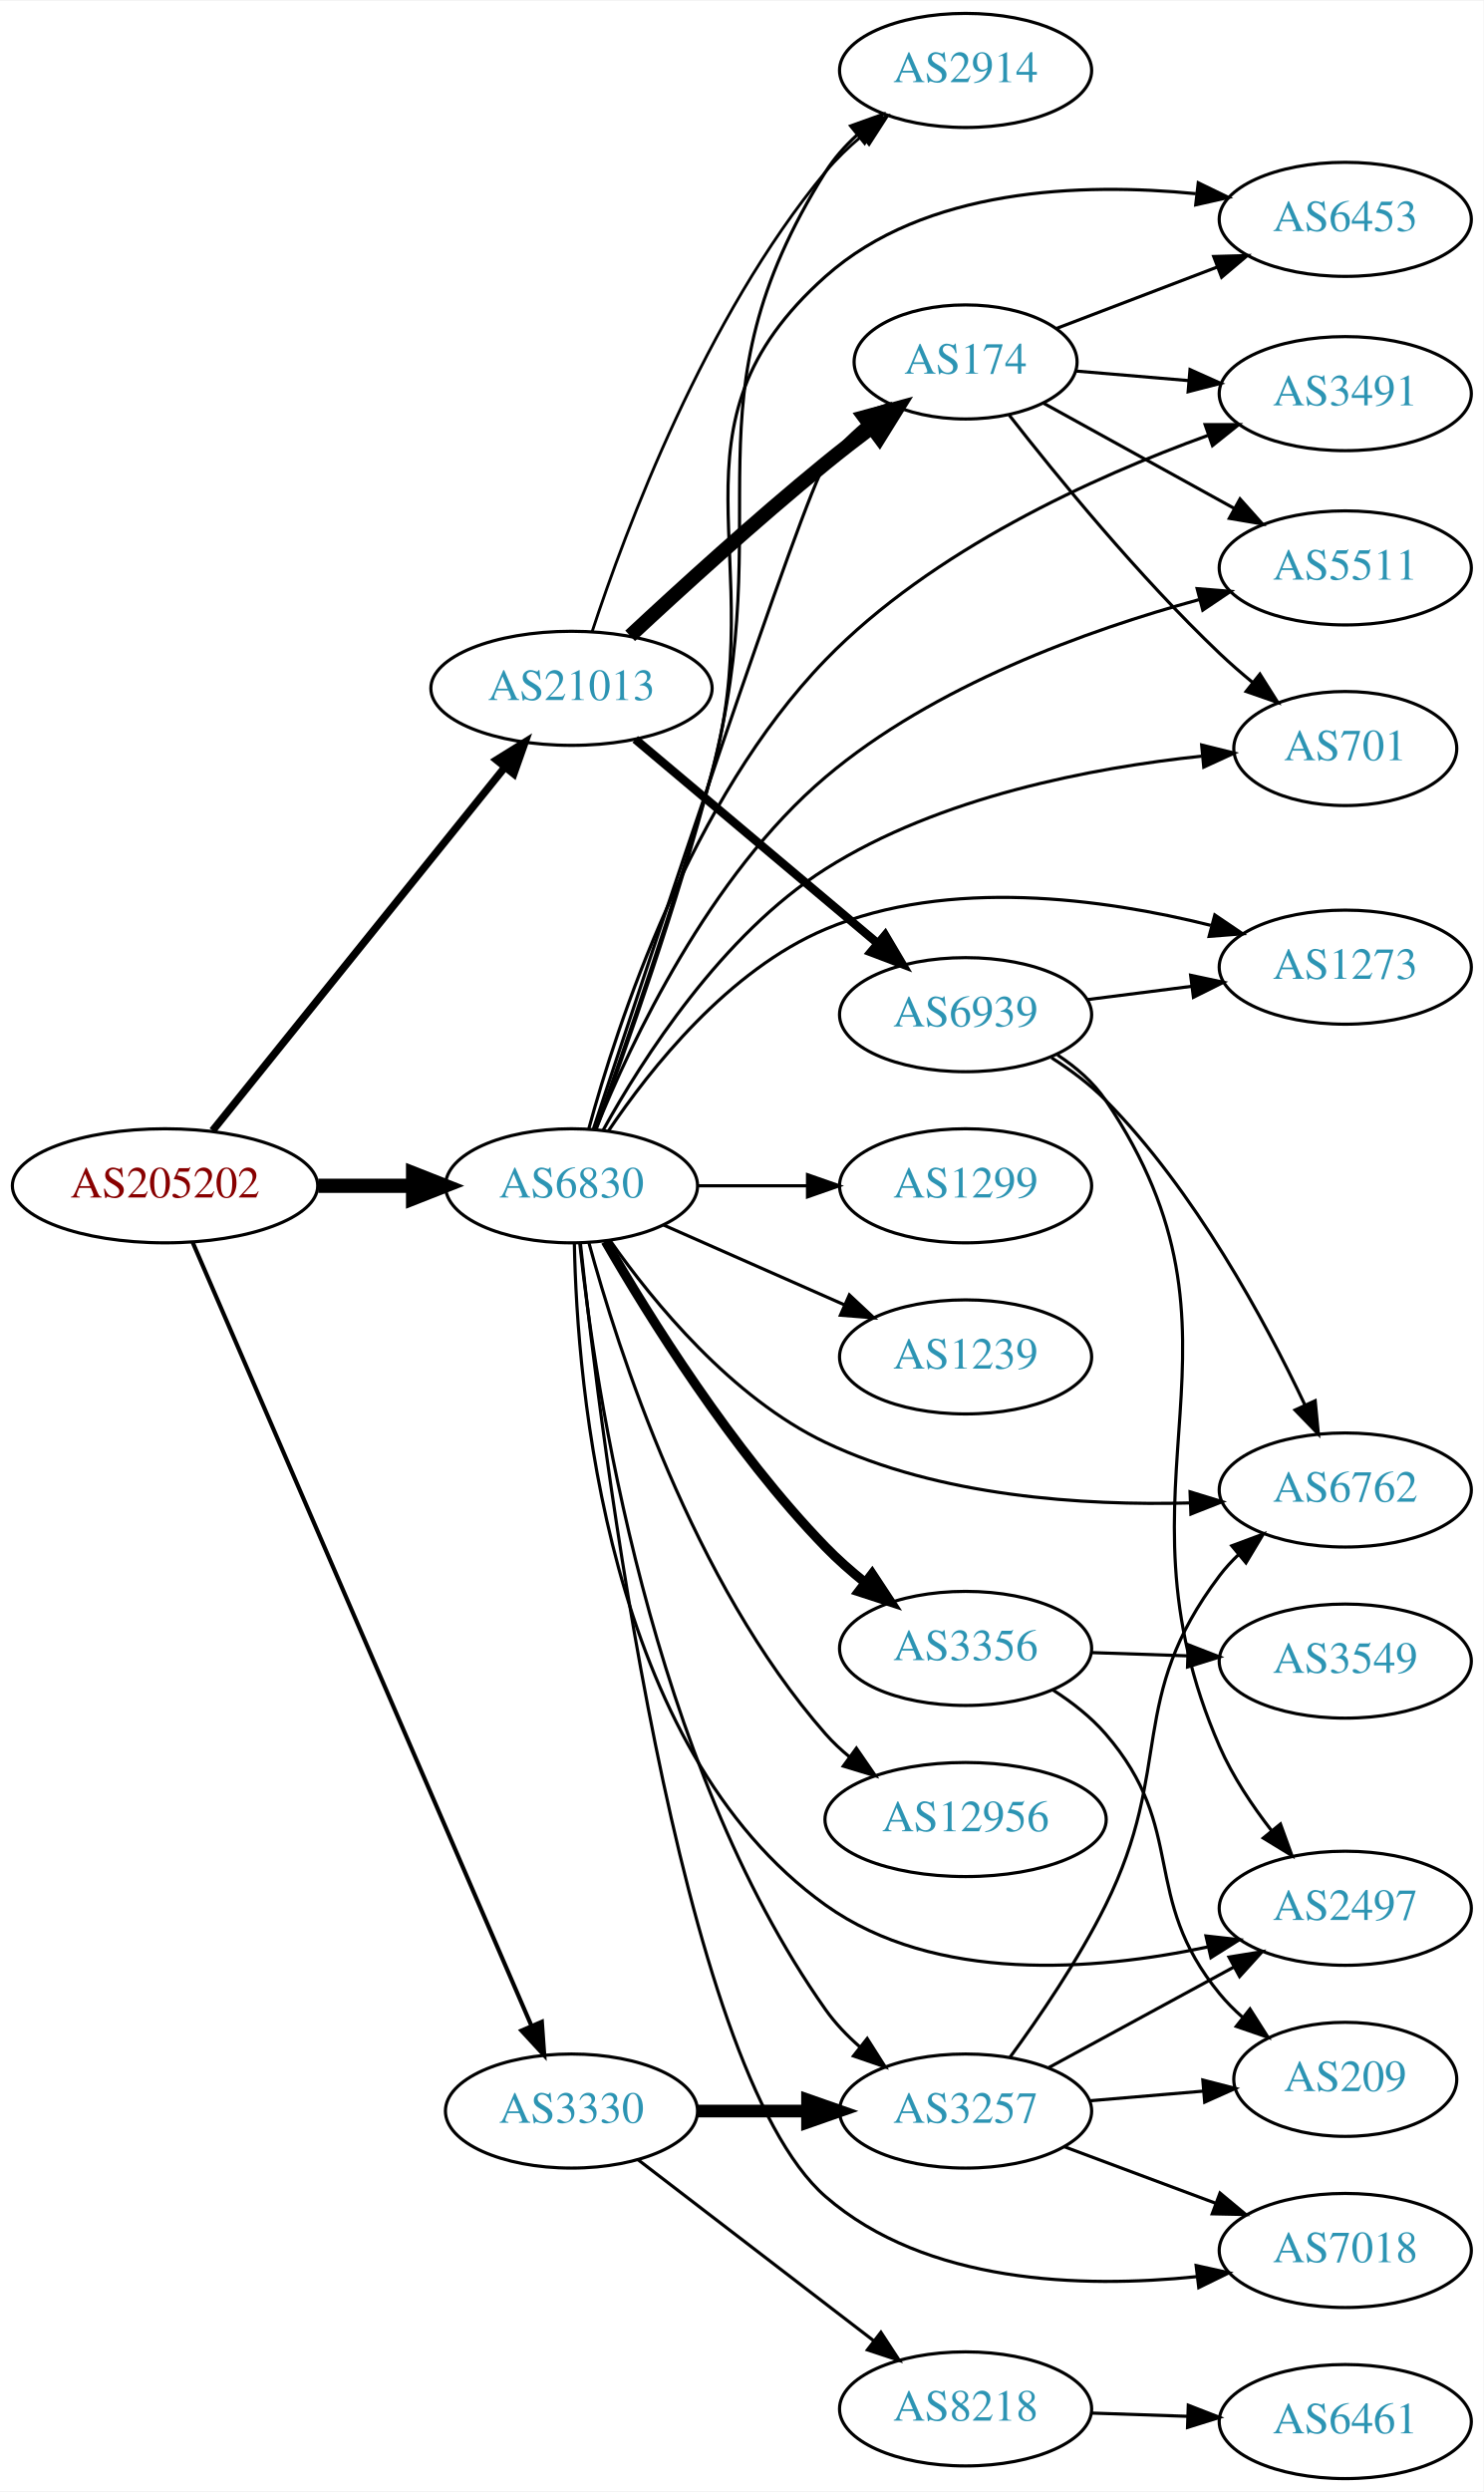
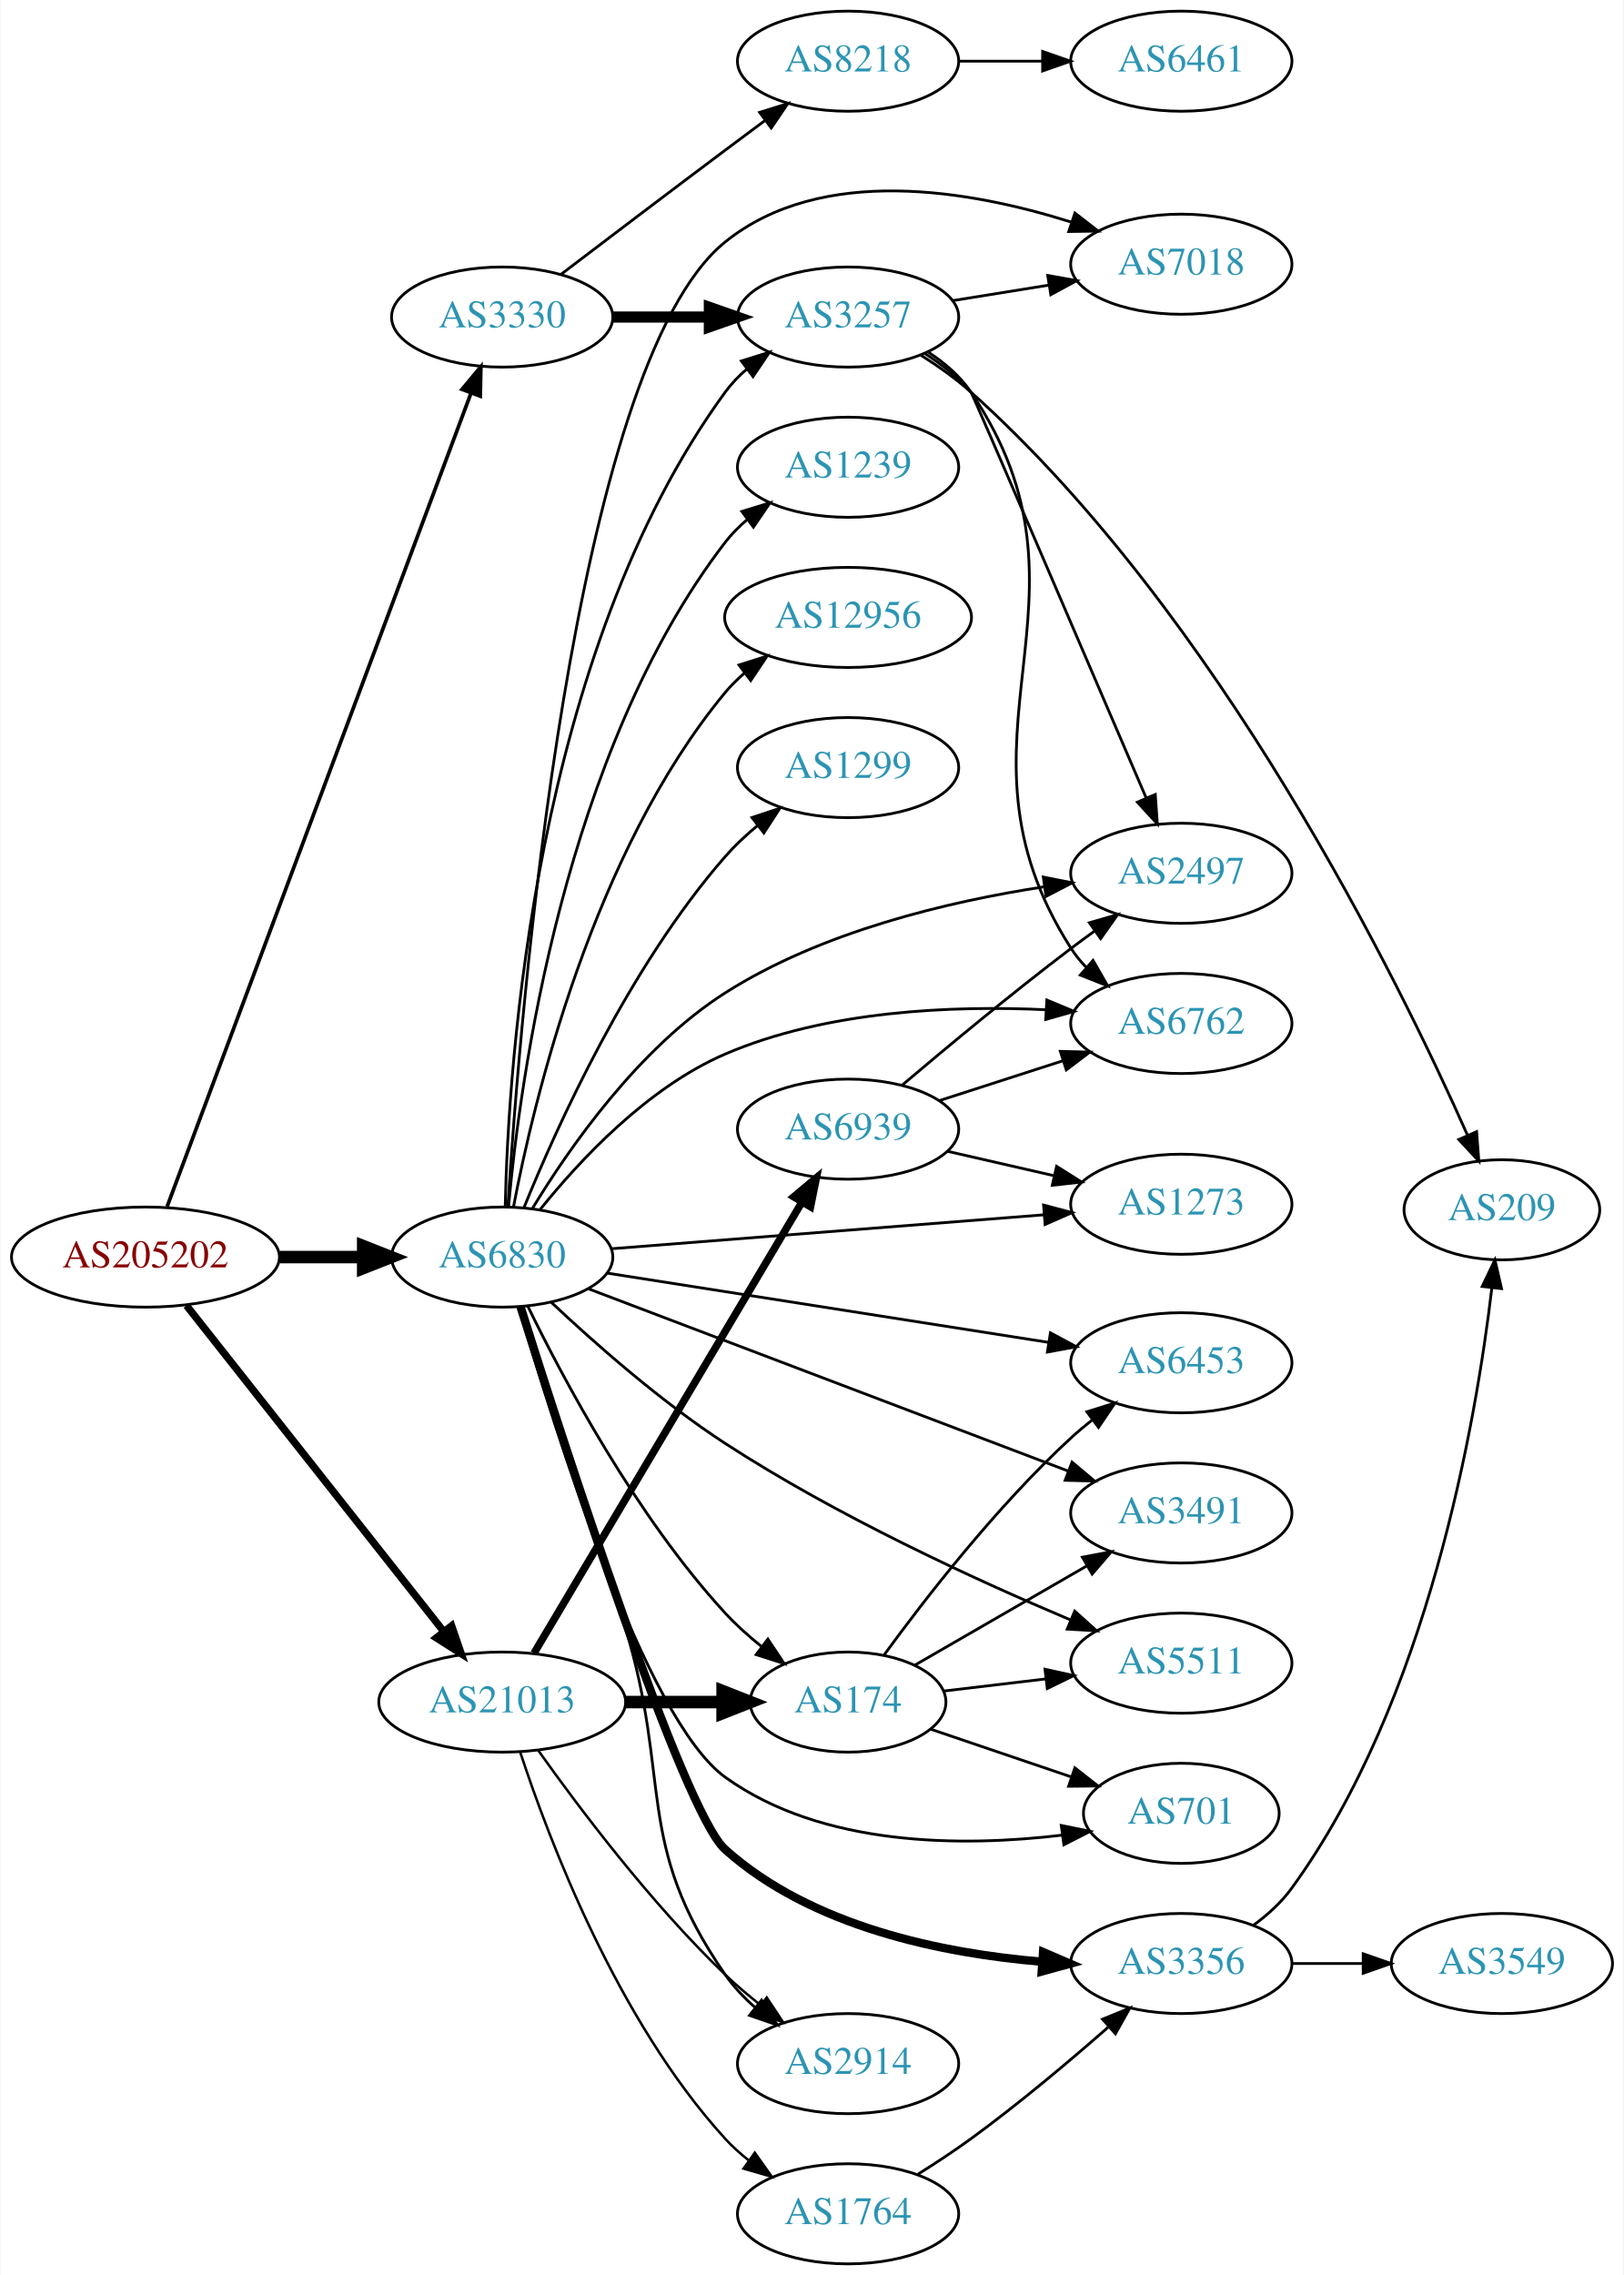
- <svg xmlns="http://www.w3.org/2000/svg" xmlns:xlink="http://www.w3.org/1999/xlink" width="468pt" height="786pt" viewBox="0.00 0.00 468.27 786.00">
-   <g id="graph0" class="graph" transform="scale(1 1) rotate(0) translate(4 782)">
-     <polygon fill="white" stroke="none" points="-4,4 -4,-782 464.269,-782 464.269,4 -4,4" />
+ <svg xmlns="http://www.w3.org/2000/svg" xmlns:xlink="http://www.w3.org/1999/xlink" width="584pt" height="818pt" viewBox="0.00 0.00 583.56 818.00">
+   <g id="graph0" class="graph" transform="scale(1 1) rotate(0) translate(4 814)">
+     <polygon fill="white" stroke="none" points="-4,4 -4,-814 579.562,-814 579.562,4 -4,4" />
    <g id="node1" class="node">
      <g id="a_node1">
        <a xlink:href="/asn/205202" xlink:title="AS205202 ~ Catalysts GmbH [AT]">
-           <ellipse fill="#ffffff" stroke="black" cx="48.096" cy="-408" rx="48.192" ry="18" />
-           <text text-anchor="middle" x="48.096" y="-404.3" font-family="Times,serif" font-size="14.00" fill="#880000">AS205202</text>
+           <ellipse fill="#ffffff" stroke="black" cx="48.096" cy="-362" rx="48.192" ry="18" />
+           <text text-anchor="middle" x="48.096" y="-358.3" font-family="Times,serif" font-size="14.00" fill="#880000">AS205202</text>
        </a>
      </g>
    </g>
    <g id="node2" class="node">
      <g id="a_node2">
        <a xlink:href="/asn/3330" xlink:title="AS3330 ~ Vienna, Austria [AT]">
-           <ellipse fill="#ffffff" stroke="black" cx="176.388" cy="-116" rx="39.794" ry="18" />
-           <text text-anchor="middle" x="176.388" y="-112.3" font-family="Times,serif" font-size="14.00" fill="#2c94b3">AS3330</text>
+           <ellipse fill="#ffffff" stroke="black" cx="176.388" cy="-700" rx="39.794" ry="18" />
+           <text text-anchor="middle" x="176.388" y="-696.3" font-family="Times,serif" font-size="14.00" fill="#2c94b3">AS3330</text>
        </a>
      </g>
    </g>
    <g id="edge1" class="edge">
-       <path fill="none" stroke="black" stroke-width="1.324" d="M56.806,-390.174C78.17,-340.778 138.229,-201.914 163.716,-142.985" />
-       <polygon fill="black" stroke="black" stroke-width="1.324" points="167.021,-144.161 167.778,-133.593 160.596,-141.382 167.021,-144.161" />
+       <path fill="none" stroke="black" stroke-width="1.324" d="M55.886,-380.172C76.792,-436.125 140.279,-606.038 165.196,-672.724" />
+       <polygon fill="black" stroke="black" stroke-width="1.324" points="161.938,-674.006 168.717,-682.148 168.496,-671.555 161.938,-674.006" />
    </g>
    <g id="node3" class="node">
      <g id="a_node3">
        <a xlink:href="/asn/6830" xlink:title="AS6830 ~ LGI-UPC [AT]">
-           <ellipse fill="#ffffff" stroke="black" cx="176.388" cy="-408" rx="39.794" ry="18" />
-           <text text-anchor="middle" x="176.388" y="-404.3" font-family="Times,serif" font-size="14.00" fill="#2c94b3">AS6830</text>
+           <ellipse fill="#ffffff" stroke="black" cx="176.388" cy="-362" rx="39.794" ry="18" />
+           <text text-anchor="middle" x="176.388" y="-358.3" font-family="Times,serif" font-size="14.00" fill="#2c94b3">AS6830</text>
        </a>
      </g>
    </g>
    <g id="edge2" class="edge">
-       <path fill="none" stroke="black" stroke-width="4.5" d="M96.481,-408C106.248,-408 116.551,-408 126.373,-408" />
-       <polygon fill="black" stroke="black" stroke-width="4.5" points="126.393,-411.938 136.393,-408 126.393,-404.063 126.393,-411.938" />
+       <path fill="none" stroke="black" stroke-width="4.5" d="M96.481,-362C106.248,-362 116.551,-362 126.373,-362" />
+       <polygon fill="black" stroke="black" stroke-width="4.5" points="126.393,-365.938 136.393,-362 126.393,-358.063 126.393,-365.938" />
    </g>
    <g id="node4" class="node">
      <g id="a_node4">
        <a xlink:href="/asn/21013" xlink:title="AS21013 ~ Wels, AT [AT]">
-           <ellipse fill="#ffffff" stroke="black" cx="176.388" cy="-565" rx="44.393" ry="18" />
-           <text text-anchor="middle" x="176.388" y="-561.3" font-family="Times,serif" font-size="14.00" fill="#2c94b3">AS21013</text>
+           <ellipse fill="#ffffff" stroke="black" cx="176.388" cy="-202" rx="44.393" ry="18" />
+           <text text-anchor="middle" x="176.388" y="-198.3" font-family="Times,serif" font-size="14.00" fill="#2c94b3">AS21013</text>
        </a>
      </g>
    </g>
    <g id="edge3" class="edge">
-       <path fill="none" stroke="black" stroke-width="2.382" d="M63.094,-425.402C85.496,-453.251 129.497,-507.951 155.267,-539.987" />
-       <polygon fill="black" stroke="black" stroke-width="2.382" points="152.716,-542.4 161.711,-547.998 158.17,-538.012 152.716,-542.4" />
+       <path fill="none" stroke="black" stroke-width="2.647" d="M62.852,-344.573C85.152,-316.32 129.302,-260.386 155.178,-227.603" />
+       <polygon fill="black" stroke="black" stroke-width="2.647" points="158.2,-229.424 161.649,-219.406 152.706,-225.087 158.2,-229.424" />
    </g>
    <g id="node5" class="node">
      <g id="a_node5">
        <a xlink:href="/asn/3257" xlink:title="AS3257 ~ GTT [DE]">
-           <ellipse fill="#ffffff" stroke="black" cx="300.78" cy="-116" rx="39.794" ry="18" />
-           <text text-anchor="middle" x="300.78" y="-112.3" font-family="Times,serif" font-size="14.00" fill="#2c94b3">AS3257</text>
+           <ellipse fill="#ffffff" stroke="black" cx="300.78" cy="-700" rx="39.794" ry="18" />
+           <text text-anchor="middle" x="300.78" y="-696.3" font-family="Times,serif" font-size="14.00" fill="#2c94b3">AS3257</text>
        </a>
      </g>
    </g>
    <g id="edge4" class="edge">
-       <path fill="none" stroke="black" stroke-width="4" d="M216.113,-116C227.052,-116 239.102,-116 250.568,-116" />
-       <polygon fill="black" stroke="black" stroke-width="4" points="250.886,-119.5 260.886,-116 250.886,-112.5 250.886,-119.5" />
+       <path fill="none" stroke="black" stroke-width="4" d="M216.113,-700C227.052,-700 239.102,-700 250.568,-700" />
+       <polygon fill="black" stroke="black" stroke-width="4" points="250.886,-703.5 260.886,-700 250.886,-696.5 250.886,-703.5" />
    </g>
    <g id="node6" class="node">
      <g id="a_node6">
        <a xlink:href="/asn/8218" xlink:title="AS8218 ~ legacy Neotelecoms [FR]">
-           <ellipse fill="#ffffff" stroke="black" cx="300.78" cy="-22" rx="39.794" ry="18" />
-           <text text-anchor="middle" x="300.78" y="-18.3" font-family="Times,serif" font-size="14.00" fill="#2c94b3">AS8218</text>
+           <ellipse fill="#ffffff" stroke="black" cx="300.78" cy="-792" rx="39.794" ry="18" />
+           <text text-anchor="middle" x="300.78" y="-788.3" font-family="Times,serif" font-size="14.00" fill="#2c94b3">AS8218</text>
        </a>
      </g>
    </g>
    <g id="edge5" class="edge">
-       <path fill="none" stroke="black" d="M197.324,-100.688C217.595,-85.12 249.17,-60.87 271.91,-43.404" />
-       <polygon fill="black" stroke="black" points="274.052,-46.172 279.851,-37.305 269.789,-40.621 274.052,-46.172" />
-     </g>
-     <g id="edge21" class="edge">
-       <path fill="none" stroke="black" d="M178.994,-389.911C183.749,-345.056 201.09,-226.654 256.584,-148 259.6,-143.725 263.367,-139.787 267.411,-136.245" />
-       <polygon fill="black" stroke="black" points="269.724,-138.878 275.405,-129.934 265.387,-133.383 269.724,-138.878" />
+       <path fill="none" stroke="black" d="M197.524,-715.35C213.503,-727.508 236.428,-744.9 256.584,-760 261.159,-763.427 266.017,-767.047 270.762,-770.57" />
+       <polygon fill="black" stroke="black" points="268.975,-773.602 279.093,-776.745 273.143,-767.978 268.975,-773.602" />
+     </g>
+     <g id="edge13" class="edge">
+       <path fill="none" stroke="black" d="M177.471,-380.09C178.581,-431.182 187.909,-578.959 256.584,-673 258.8,-676.035 261.471,-678.807 264.385,-681.319" />
+       <polygon fill="black" stroke="black" points="262.405,-684.208 272.519,-687.364 266.58,-678.59 262.405,-684.208" />
    </g>
    <g id="node7" class="node">
      <g id="a_node7">
        <a xlink:href="/asn/2497" xlink:title="AS2497 ~ Internet Initiative Japan Inc. [JP]">
-           <ellipse fill="#ffffff" stroke="black" cx="420.622" cy="-180" rx="39.794" ry="18" />
-           <text text-anchor="middle" x="420.622" y="-176.3" font-family="Times,serif" font-size="14.00" fill="#2c94b3">AS2497</text>
-         </a>
-       </g>
-     </g>
-     <g id="edge23" class="edge">
-       <path fill="none" stroke="black" d="M177.289,-389.836C178.153,-345.264 187.314,-230.517 256.584,-181 291.27,-156.204 341.584,-160.242 377.126,-167.767" />
-       <polygon fill="black" stroke="black" points="376.661,-171.251 387.19,-170.073 378.224,-164.428 376.661,-171.251" />
+           <ellipse fill="#ffffff" stroke="black" cx="420.622" cy="-500" rx="39.794" ry="18" />
+           <text text-anchor="middle" x="420.622" y="-496.3" font-family="Times,serif" font-size="14.00" fill="#2c94b3">AS2497</text>
+         </a>
+       </g>
+     </g>
+     <g id="edge11" class="edge">
+       <path fill="none" stroke="black" d="M187.309,-379.567C200.387,-401.1 225.428,-437.167 256.584,-457 291.272,-479.081 336.98,-489.877 371.171,-495.123" />
+       <polygon fill="black" stroke="black" points="370.993,-498.633 381.387,-496.58 371.981,-491.703 370.993,-498.633" />
    </g>
    <g id="node8" class="node">
      <g id="a_node8">
        <a xlink:href="/asn/6762" xlink:title="AS6762 ~ TELECOM ITALIA SPARKLE S.p.A. [IT]">
-           <ellipse fill="#ffffff" stroke="black" cx="420.622" cy="-312" rx="39.794" ry="18" />
-           <text text-anchor="middle" x="420.622" y="-308.3" font-family="Times,serif" font-size="14.00" fill="#2c94b3">AS6762</text>
-         </a>
-       </g>
-     </g>
-     <g id="edge20" class="edge">
-       <path fill="none" stroke="black" d="M188.695,-390.555C202.261,-371.284 226.927,-341.114 256.584,-327 292.521,-309.897 337.918,-307.015 371.678,-307.915" />
-       <polygon fill="black" stroke="black" points="371.63,-311.416 381.758,-308.304 371.9,-304.421 371.63,-311.416" />
-     </g>
-     <g id="node9" class="node">
-       <g id="a_node9">
+           <ellipse fill="#ffffff" stroke="black" cx="420.622" cy="-446" rx="39.794" ry="18" />
+           <text text-anchor="middle" x="420.622" y="-442.3" font-family="Times,serif" font-size="14.00" fill="#2c94b3">AS6762</text>
+         </a>
+       </g>
+     </g>
+     <g id="edge18" class="edge">
+       <path fill="none" stroke="black" d="M190.063,-379.136C204.132,-396.658 228.582,-422.961 256.584,-435 293.076,-450.689 338.422,-452.507 372.02,-450.934" />
+       <polygon fill="black" stroke="black" points="372.268,-454.425 382.047,-450.348 371.86,-447.437 372.268,-454.425" />
+     </g>
+     <g id="node10" class="node">
+       <g id="a_node10">
        <a xlink:href="/asn/7018" xlink:title="AS7018 ~ AT&amp;T Services, Inc. [US]">
-           <ellipse fill="#ffffff" stroke="black" cx="420.622" cy="-72" rx="39.794" ry="18" />
-           <text text-anchor="middle" x="420.622" y="-68.3" font-family="Times,serif" font-size="14.00" fill="#2c94b3">AS7018</text>
-         </a>
-       </g>
-     </g>
-     <g id="edge11" class="edge">
-       <path fill="none" stroke="black" d="M179.177,-390.031C185.669,-328.737 210.076,-129.436 256.584,-89 288.25,-61.468 337.524,-60.011 373.618,-63.726" />
-       <polygon fill="black" stroke="black" points="373.547,-67.243 383.892,-64.958 374.38,-60.292 373.547,-67.243" />
+           <ellipse fill="#ffffff" stroke="black" cx="420.622" cy="-719" rx="39.794" ry="18" />
+           <text text-anchor="middle" x="420.622" y="-715.3" font-family="Times,serif" font-size="14.00" fill="#2c94b3">AS7018</text>
+         </a>
+       </g>
+     </g>
+     <g id="edge16" class="edge">
+       <path fill="none" stroke="black" d="M178.438,-380.339C182.734,-448.075 201.436,-682.535 256.584,-727 291.268,-754.966 344.843,-745.565 381.024,-734.146" />
+       <polygon fill="black" stroke="black" points="382.361,-737.389 390.737,-730.901 380.143,-730.75 382.361,-737.389" />
    </g>
    <g id="node12" class="node">
      <g id="a_node12">
        <a xlink:href="/asn/3356" xlink:title="AS3356 ~ Level 3 Parent, LLC [US]">
-           <ellipse fill="#ffffff" stroke="black" cx="300.78" cy="-262" rx="39.794" ry="18" />
-           <text text-anchor="middle" x="300.78" y="-258.3" font-family="Times,serif" font-size="14.00" fill="#2c94b3">AS3356</text>
+           <ellipse fill="#ffffff" stroke="black" cx="420.622" cy="-108" rx="39.794" ry="18" />
+           <text text-anchor="middle" x="420.622" y="-104.3" font-family="Times,serif" font-size="14.00" fill="#2c94b3">AS3356</text>
        </a>
      </g>
    </g>
    <g id="edge12" class="edge">
-       <path fill="none" stroke="black" stroke-width="3" d="M187.104,-390.479C200.694,-366.91 227.052,-324.444 256.584,-294 260.306,-290.163 264.525,-286.441 268.832,-282.974" />
-       <polygon fill="black" stroke="black" stroke-width="3" points="271.285,-285.505 277.117,-276.66 267.042,-279.938 271.285,-285.505" />
+       <path fill="none" stroke="black" stroke-width="3" d="M182.973,-344.139C198.366,-295.383 241.268,-162.723 256.584,-149 287.645,-121.169 334.828,-111.633 370.458,-108.64" />
+       <polygon fill="black" stroke="black" stroke-width="3" points="370.911,-112.117 380.644,-107.933 370.426,-105.134 370.911,-112.117" />
    </g>
    <g id="node13" class="node">
      <g id="a_node13">
-         <a xlink:href="/asn/6453" xlink:title="AS6453 ~ TATA COMMUNICATIONS (AMERICA) INC [US]">
-           <ellipse fill="#ffffff" stroke="black" cx="420.622" cy="-713" rx="39.794" ry="18" />
-           <text text-anchor="middle" x="420.622" y="-709.3" font-family="Times,serif" font-size="14.00" fill="#2c94b3">AS6453</text>
-         </a>
-       </g>
-     </g>
-     <g id="edge13" class="edge">
-       <path fill="none" stroke="black" d="M183.946,-425.918C192.927,-450.837 209.23,-497.465 220.584,-538 239.892,-606.936 203.127,-647.384 256.584,-695 287.937,-722.928 337.259,-724.656 373.449,-721.1" />
-       <polygon fill="black" stroke="black" points="374.22,-724.535 383.753,-719.913 373.418,-717.581 374.22,-724.535" />
+         <a xlink:href="/asn/174" xlink:title="AS174 ~ Cogent Communications [US]">
+           <ellipse fill="#ffffff" stroke="black" cx="300.78" cy="-202" rx="35.194" ry="18" />
+           <text text-anchor="middle" x="300.78" y="-198.3" font-family="Times,serif" font-size="14.00" fill="#2c94b3">AS174</text>
+         </a>
+       </g>
+     </g>
+     <g id="edge14" class="edge">
+       <path fill="none" stroke="black" d="M185.552,-344.442C198.233,-318.384 224.564,-268.812 256.584,-234 260.453,-229.793 264.944,-225.767 269.537,-222.076" />
+       <polygon fill="black" stroke="black" points="271.936,-224.651 277.803,-215.829 267.715,-219.066 271.936,-224.651" />
    </g>
    <g id="node14" class="node">
      <g id="a_node14">
-         <a xlink:href="/asn/1299" xlink:title="AS1299 ~ Telia Carrier [EU]">
-           <ellipse fill="#ffffff" stroke="black" cx="300.78" cy="-408" rx="39.794" ry="18" />
-           <text text-anchor="middle" x="300.78" y="-404.3" font-family="Times,serif" font-size="14.00" fill="#2c94b3">AS1299</text>
-         </a>
-       </g>
-     </g>
-     <g id="edge14" class="edge">
-       <path fill="none" stroke="black" d="M216.113,-408C227.052,-408 239.102,-408 250.568,-408" />
-       <polygon fill="black" stroke="black" points="250.886,-411.5 260.886,-408 250.886,-404.5 250.886,-411.5" />
+         <a xlink:href="/asn/5511" xlink:title="AS5511 ~ Orange S.A. [FR]">
+           <ellipse fill="#ffffff" stroke="black" cx="420.622" cy="-216" rx="39.794" ry="18" />
+           <text text-anchor="middle" x="420.622" y="-212.3" font-family="Times,serif" font-size="14.00" fill="#2c94b3">AS5511</text>
+         </a>
+       </g>
+     </g>
+     <g id="edge15" class="edge">
+       <path fill="none" stroke="black" d="M194.014,-345.769C209.398,-331.296 233.334,-310.122 256.584,-295 296.659,-268.933 346.621,-245.971 380.602,-231.615" />
+       <polygon fill="black" stroke="black" points="382.292,-234.703 390.173,-227.621 379.596,-228.242 382.292,-234.703" />
    </g>
    <g id="node15" class="node">
      <g id="a_node15">
-         <a xlink:href="/asn/3491" xlink:title="AS3491 ~ PCCW Global, Inc. [US]">
-           <ellipse fill="#ffffff" stroke="black" cx="420.622" cy="-658" rx="39.794" ry="18" />
-           <text text-anchor="middle" x="420.622" y="-654.3" font-family="Times,serif" font-size="14.00" fill="#2c94b3">AS3491</text>
-         </a>
-       </g>
-     </g>
-     <g id="edge15" class="edge">
-       <path fill="none" stroke="black" d="M181.829,-425.944C190.815,-458.992 214.012,-530.105 256.584,-574 290.22,-608.682 341.26,-631.761 377.256,-644.807" />
-       <polygon fill="black" stroke="black" points="376.388,-648.212 386.983,-648.222 378.707,-641.607 376.388,-648.212" />
+         <a xlink:href="/asn/701" xlink:title="AS701 ~ UUNET [US]">
+           <ellipse fill="#ffffff" stroke="black" cx="420.622" cy="-162" rx="35.194" ry="18" />
+           <text text-anchor="middle" x="420.622" y="-158.3" font-family="Times,serif" font-size="14.00" fill="#2c94b3">AS701</text>
+         </a>
+       </g>
+     </g>
+     <g id="edge17" class="edge">
+       <path fill="none" stroke="black" d="M182.434,-343.965C194.768,-301.254 227.56,-195.935 256.584,-175 291.483,-149.827 342.195,-149.902 377.77,-154.153" />
+       <polygon fill="black" stroke="black" points="377.454,-157.642 387.833,-155.514 378.392,-150.706 377.454,-157.642" />
    </g>
    <g id="node16" class="node">
      <g id="a_node16">
-         <a xlink:href="/asn/5511" xlink:title="AS5511 ~ Orange S.A. [FR]">
-           <ellipse fill="#ffffff" stroke="black" cx="420.622" cy="-603" rx="39.794" ry="18" />
-           <text text-anchor="middle" x="420.622" y="-599.3" font-family="Times,serif" font-size="14.00" fill="#2c94b3">AS5511</text>
-         </a>
-       </g>
-     </g>
-     <g id="edge16" class="edge">
-       <path fill="none" stroke="black" d="M184.08,-425.907C195.18,-453.361 219.876,-505.929 256.584,-537 290.738,-565.91 339.211,-583.348 374.42,-592.975" />
-       <polygon fill="black" stroke="black" points="373.872,-596.45 384.433,-595.601 375.648,-589.679 373.872,-596.45" />
+         <a xlink:href="/asn/1239" xlink:title="AS1239 ~ Sprint [US]">
+           <ellipse fill="#ffffff" stroke="black" cx="300.78" cy="-646" rx="39.794" ry="18" />
+           <text text-anchor="middle" x="300.78" y="-642.3" font-family="Times,serif" font-size="14.00" fill="#2c94b3">AS1239</text>
+         </a>
+       </g>
+     </g>
+     <g id="edge19" class="edge">
+       <path fill="none" stroke="black" d="M178.676,-380.158C182.707,-425.13 198.524,-543.498 256.584,-619 258.875,-621.98 261.596,-624.714 264.541,-627.202" />
+       <polygon fill="black" stroke="black" points="262.588,-630.111 272.718,-633.215 266.735,-624.471 262.588,-630.111" />
    </g>
    <g id="node17" class="node">
      <g id="a_node17">
-         <a xlink:href="/asn/701" xlink:title="AS701 ~ UUNET [US]">
-           <ellipse fill="#ffffff" stroke="black" cx="420.622" cy="-546" rx="35.194" ry="18" />
-           <text text-anchor="middle" x="420.622" y="-542.3" font-family="Times,serif" font-size="14.00" fill="#2c94b3">AS701</text>
-         </a>
-       </g>
-     </g>
-     <g id="edge17" class="edge">
-       <path fill="none" stroke="black" d="M186.325,-425.467C198.861,-448.139 223.851,-487.25 256.584,-508 292.511,-530.775 340.649,-539.929 375.292,-543.592" />
-       <polygon fill="black" stroke="black" points="375.297,-547.108 385.581,-544.562 375.954,-540.139 375.297,-547.108" />
+         <a xlink:href="/asn/12956" xlink:title="AS12956 ~ TELXIUS [ES]">
+           <ellipse fill="#ffffff" stroke="black" cx="300.78" cy="-592" rx="44.393" ry="18" />
+           <text text-anchor="middle" x="300.78" y="-588.3" font-family="Times,serif" font-size="14.00" fill="#2c94b3">AS12956</text>
+         </a>
+       </g>
+     </g>
+     <g id="edge20" class="edge">
+       <path fill="none" stroke="black" d="M180.435,-379.945C187.657,-417.886 208.906,-507.475 256.584,-565 258.672,-567.519 261.059,-569.874 263.614,-572.06" />
+       <polygon fill="black" stroke="black" points="261.56,-574.895 271.657,-578.104 265.765,-569.299 261.56,-574.895" />
    </g>
    <g id="node18" class="node">
      <g id="a_node18">
-         <a xlink:href="/asn/1239" xlink:title="AS1239 ~ Sprint [US]">
-           <ellipse fill="#ffffff" stroke="black" cx="300.78" cy="-354" rx="39.794" ry="18" />
-           <text text-anchor="middle" x="300.78" y="-350.3" font-family="Times,serif" font-size="14.00" fill="#2c94b3">AS1239</text>
-         </a>
-       </g>
-     </g>
-     <g id="edge18" class="edge">
-       <path fill="none" stroke="black" d="M205.467,-395.611C222.415,-388.134 244.212,-378.517 262.581,-370.412" />
-       <polygon fill="black" stroke="black" points="264.095,-373.57 271.831,-366.331 261.269,-367.166 264.095,-373.57" />
+         <a xlink:href="/asn/2914" xlink:title="AS2914 ~ NTT America, Inc. [US]">
+           <ellipse fill="#ffffff" stroke="black" cx="300.78" cy="-72" rx="39.794" ry="18" />
+           <text text-anchor="middle" x="300.78" y="-68.3" font-family="Times,serif" font-size="14.00" fill="#2c94b3">AS2914</text>
+         </a>
+       </g>
+     </g>
+     <g id="edge21" class="edge">
+       <path fill="none" stroke="black" d="M183.449,-343.991C191.988,-318.479 207.928,-270.319 220.584,-229 237.515,-173.721 223.615,-151.492 256.584,-104 259.567,-99.702 263.316,-95.751 267.351,-92.203" />
+       <polygon fill="black" stroke="black" points="269.665,-94.835 275.339,-85.888 265.323,-89.344 269.665,-94.835" />
    </g>
    <g id="node19" class="node">
      <g id="a_node19">
-         <a xlink:href="/asn/2914" xlink:title="AS2914 ~ NTT America, Inc. [US]">
-           <ellipse fill="#ffffff" stroke="black" cx="300.78" cy="-760" rx="39.794" ry="18" />
-           <text text-anchor="middle" x="300.78" y="-756.3" font-family="Times,serif" font-size="14.00" fill="#2c94b3">AS2914</text>
-         </a>
-       </g>
-     </g>
-     <g id="edge19" class="edge">
-       <path fill="none" stroke="black" d="M184.167,-425.859C193.405,-450.707 210.005,-497.255 220.584,-538 242.182,-621.189 210.913,-655.192 256.584,-728 259.234,-732.225 262.66,-736.08 266.422,-739.536" />
-       <polygon fill="black" stroke="black" points="264.503,-742.486 274.477,-746.06 268.909,-737.046 264.503,-742.486" />
+         <a xlink:href="/asn/1299" xlink:title="AS1299 ~ Telia Carrier [EU]">
+           <ellipse fill="#ffffff" stroke="black" cx="300.78" cy="-538" rx="39.794" ry="18" />
+           <text text-anchor="middle" x="300.78" y="-534.3" font-family="Times,serif" font-size="14.00" fill="#2c94b3">AS1299</text>
+         </a>
+       </g>
+     </g>
+     <g id="edge22" class="edge">
+       <path fill="none" stroke="black" d="M184.271,-379.912C195.963,-408.749 221.858,-466.248 256.584,-506 260.026,-509.941 264.032,-513.69 268.19,-517.143" />
+       <polygon fill="black" stroke="black" points="266.214,-520.039 276.265,-523.39 270.497,-514.502 266.214,-520.039" />
    </g>
    <g id="node20" class="node">
      <g id="a_node20">
-         <a xlink:href="/asn/174" xlink:title="AS174 ~ Cogent Communications [US]">
-           <ellipse fill="#ffffff" stroke="black" cx="300.78" cy="-668" rx="35.194" ry="18" />
-           <text text-anchor="middle" x="300.78" y="-664.3" font-family="Times,serif" font-size="14.00" fill="#2c94b3">AS174</text>
-         </a>
-       </g>
-     </g>
-     <g id="edge22" class="edge">
-       <path fill="none" stroke="black" d="M183.262,-425.833C200.482,-477.98 250.039,-627.094 256.584,-636 259.9,-640.512 264.034,-644.667 268.421,-648.385" />
-       <polygon fill="black" stroke="black" points="266.411,-651.254 276.469,-654.586 270.684,-645.709 266.411,-651.254" />
+         <a xlink:href="/asn/6453" xlink:title="AS6453 ~ TATA COMMUNICATIONS (AMERICA) INC [US]">
+           <ellipse fill="#ffffff" stroke="black" cx="420.622" cy="-324" rx="39.794" ry="18" />
+           <text text-anchor="middle" x="420.622" y="-320.3" font-family="Times,serif" font-size="14.00" fill="#2c94b3">AS6453</text>
+         </a>
+       </g>
+     </g>
+     <g id="edge23" class="edge">
+       <path fill="none" stroke="black" d="M214.178,-356.229C256.629,-349.569 326.517,-338.606 372.808,-331.344" />
+       <polygon fill="black" stroke="black" points="373.547,-334.771 382.883,-329.763 372.462,-327.855 373.547,-334.771" />
    </g>
    <g id="node21" class="node">
      <g id="a_node21">
-         <a xlink:href="/asn/1273" xlink:title="AS1273 ~ Vodafone Group PLC [EU]">
-           <ellipse fill="#ffffff" stroke="black" cx="420.622" cy="-477" rx="39.794" ry="18" />
-           <text text-anchor="middle" x="420.622" y="-473.3" font-family="Times,serif" font-size="14.00" fill="#2c94b3">AS1273</text>
+         <a xlink:href="/asn/3491" xlink:title="AS3491 ~ PCCW Global, Inc. [US]">
+           <ellipse fill="#ffffff" stroke="black" cx="420.622" cy="-270" rx="39.794" ry="18" />
+           <text text-anchor="middle" x="420.622" y="-266.3" font-family="Times,serif" font-size="14.00" fill="#2c94b3">AS3491</text>
        </a>
      </g>
    </g>
    <g id="edge24" class="edge">
-       <path fill="none" stroke="black" d="M187.996,-425.24C201.247,-444.937 225.948,-476.108 256.584,-489 295.464,-505.362 344.152,-498.681 378.155,-490.198" />
-       <polygon fill="black" stroke="black" points="379.441,-493.478 388.21,-487.531 377.646,-486.712 379.441,-493.478" />
+       <path fill="none" stroke="black" d="M207.577,-350.534C251.122,-333.996 331.622,-303.422 379.93,-285.075" />
+       <polygon fill="black" stroke="black" points="381.328,-288.288 389.434,-281.465 378.843,-281.744 381.328,-288.288" />
    </g>
    <g id="node22" class="node">
      <g id="a_node22">
-         <a xlink:href="/asn/12956" xlink:title="AS12956 ~ TELXIUS [ES]">
-           <ellipse fill="#ffffff" stroke="black" cx="300.78" cy="-208" rx="44.393" ry="18" />
-           <text text-anchor="middle" x="300.78" y="-204.3" font-family="Times,serif" font-size="14.00" fill="#2c94b3">AS12956</text>
+         <a xlink:href="/asn/1273" xlink:title="AS1273 ~ Vodafone Group PLC [EU]">
+           <ellipse fill="#ffffff" stroke="black" cx="420.622" cy="-381" rx="39.794" ry="18" />
+           <text text-anchor="middle" x="420.622" y="-377.3" font-family="Times,serif" font-size="14.00" fill="#2c94b3">AS1273</text>
        </a>
      </g>
    </g>
    <g id="edge25" class="edge">
-       <path fill="none" stroke="black" d="M181.843,-390.166C190.986,-356.521 214.62,-282.774 256.584,-235 258.871,-232.396 261.47,-229.957 264.232,-227.693" />
-       <polygon fill="black" stroke="black" points="266.311,-230.508 272.323,-221.784 262.183,-224.855 266.311,-230.508" />
-     </g>
-     <g id="edge30" class="edge">
-       <path fill="none" stroke="black" stroke-width="0.9" d="M182.935,-582.995C193.406,-614.85 218.507,-682.122 256.584,-728 259.925,-732.026 263.875,-735.824 268.006,-739.299" />
-       <polygon fill="black" stroke="black" stroke-width="0.9" points="266.019,-742.188 276.062,-745.563 270.315,-736.662 266.019,-742.188" />
+       <path fill="none" stroke="black" d="M215.503,-364.99C257.618,-368.293 325.531,-373.62 371.337,-377.213" />
+       <polygon fill="black" stroke="black" points="371.086,-380.704 381.329,-377.996 371.634,-373.725 371.086,-380.704" />
    </g>
    <g id="edge29" class="edge">
-       <path fill="none" stroke="black" stroke-width="4.5" d="M194.9,-581.559C210.678,-596.269 234.691,-618.142 256.584,-636 261.217,-639.779 266.236,-643.671 271.158,-647.382" />
-       <polygon fill="black" stroke="black" stroke-width="4.5" points="268.889,-650.602 279.265,-653.406 273.586,-644.281 268.889,-650.602" />
+       <path fill="none" stroke="black" stroke-width="4.5" d="M220.883,-202C232.141,-202 244.273,-202 255.566,-202" />
+       <polygon fill="black" stroke="black" stroke-width="4.5" points="255.654,-205.938 265.654,-202 255.654,-198.063 255.654,-205.938" />
+     </g>
+     <g id="edge28" class="edge">
+       <path fill="none" stroke="black" stroke-width="0.9" d="M189.365,-184.603C203.932,-164.099 229.899,-129.585 256.584,-104 260.443,-100.3 264.737,-96.654 269.079,-93.222" />
+       <polygon fill="black" stroke="black" stroke-width="0.9" points="271.528,-95.759 277.386,-86.931 267.301,-90.179 271.528,-95.759" />
    </g>
    <g id="node24" class="node">
      <g id="a_node24">
        <a xlink:href="/asn/6939" xlink:title="AS6939 ~ Hurricane Electric LLC [US]">
-           <ellipse fill="#ffffff" stroke="black" cx="300.78" cy="-462" rx="39.794" ry="18" />
-           <text text-anchor="middle" x="300.78" y="-458.3" font-family="Times,serif" font-size="14.00" fill="#2c94b3">AS6939</text>
-         </a>
-       </g>
-     </g>
-     <g id="edge28" class="edge">
-       <path fill="none" stroke="black" stroke-width="2.7" d="M196.511,-548.906C217.08,-531.597 249.938,-503.945 273.056,-484.49" />
-       <polygon fill="black" stroke="black" stroke-width="2.7" points="275.393,-487.098 280.79,-477.981 270.885,-481.742 275.393,-487.098" />
+           <ellipse fill="#ffffff" stroke="black" cx="300.78" cy="-408" rx="39.794" ry="18" />
+           <text text-anchor="middle" x="300.78" y="-404.3" font-family="Times,serif" font-size="14.00" fill="#2c94b3">AS6939</text>
+         </a>
+       </g>
+     </g>
+     <g id="edge30" class="edge">
+       <path fill="none" stroke="black" stroke-width="2.7" d="M187.823,-219.563C209.365,-255.822 258.859,-339.125 284.203,-381.782" />
+       <polygon fill="black" stroke="black" stroke-width="2.7" points="281.254,-383.672 289.371,-390.481 287.272,-380.096 281.254,-383.672" />
+     </g>
+     <g id="node25" class="node">
+       <g id="a_node25">
+         <a xlink:href="/asn/1764" xlink:title="AS1764 ~ NEXTLAYER-AS [AT]">
+           <ellipse fill="#ffffff" stroke="black" cx="300.78" cy="-18" rx="39.794" ry="18" />
+           <text text-anchor="middle" x="300.78" y="-14.3" font-family="Times,serif" font-size="14.00" fill="#2c94b3">AS1764</text>
+         </a>
+       </g>
+     </g>
+     <g id="edge31" class="edge">
+       <path fill="none" stroke="black" stroke-width="0.9" d="M182.83,-184.125C193.06,-152.884 217.692,-87.621 256.584,-45 259.117,-42.224 262,-39.625 265.046,-37.221" />
+       <polygon fill="black" stroke="black" stroke-width="0.9" points="267.229,-39.965 273.364,-31.327 263.182,-34.253 267.229,-39.965" />
    </g>
    <g id="edge6" class="edge">
-       <path fill="none" stroke="black" d="M327.06,-129.73C344.147,-139.009 366.91,-151.372 385.586,-161.515" />
-       <polygon fill="black" stroke="black" points="383.926,-164.596 394.384,-166.293 387.267,-158.445 383.926,-164.596" />
+       <path fill="none" stroke="black" d="M328.42,-686.872C334.418,-683.016 340.365,-678.367 344.976,-673 345.615,-672.256 387.192,-575.53 408.009,-527.053" />
+       <polygon fill="black" stroke="black" points="411.267,-528.338 411.996,-517.768 404.835,-525.576 411.267,-528.338" />
    </g>
    <g id="edge7" class="edge">
-       <path fill="none" stroke="black" d="M314.768,-132.932C324.08,-145.646 336.436,-163.759 344.976,-181 366.686,-224.831 351.487,-245.976 380.976,-285 382.734,-287.326 384.751,-289.528 386.921,-291.595" />
-       <polygon fill="black" stroke="black" points="384.806,-294.388 394.734,-298.087 389.279,-289.004 384.806,-294.388" />
+       <path fill="none" stroke="black" d="M329.78,-687.277C335.588,-683.45 341.109,-678.712 344.976,-673 395.609,-598.21 332.273,-549.061 380.976,-473 382.548,-470.544 384.431,-468.249 386.508,-466.118" />
+       <polygon fill="black" stroke="black" points="388.877,-468.696 394.147,-459.504 384.296,-463.404 388.877,-468.696" />
+     </g>
+     <g id="node9" class="node">
+       <g id="a_node9">
+         <a xlink:href="/asn/209" xlink:title="AS209 ~ CenturyLink Communications, LLC [US]">
+           <ellipse fill="#ffffff" stroke="black" cx="535.915" cy="-379" rx="35.194" ry="18" />
+           <text text-anchor="middle" x="535.915" y="-375.3" font-family="Times,serif" font-size="14.00" fill="#2c94b3">AS209</text>
+         </a>
+       </g>
    </g>
    <g id="edge8" class="edge">
-       <path fill="none" stroke="black" d="M331.821,-104.783C346.391,-99.343 364.09,-92.735 379.77,-86.88" />
-       <polygon fill="black" stroke="black" points="381.082,-90.126 389.226,-83.349 378.633,-83.569 381.082,-90.126" />
-     </g>
-     <g id="node10" class="node">
-       <g id="a_node10">
-         <a xlink:href="/asn/209" xlink:title="AS209 ~ CenturyLink Communications, LLC [US]">
-           <ellipse fill="#ffffff" stroke="black" cx="420.622" cy="-126" rx="35.194" ry="18" />
-           <text text-anchor="middle" x="420.622" y="-122.3" font-family="Times,serif" font-size="14.00" fill="#2c94b3">AS209</text>
-         </a>
-       </g>
+       <path fill="none" stroke="black" d="M327.033,-686.242C333.201,-682.348 339.574,-677.839 344.976,-673 434.214,-593.057 498.659,-461.865 523.569,-405.783" />
+       <polygon fill="black" stroke="black" points="526.82,-407.086 527.625,-396.521 520.407,-404.277 526.82,-407.086" />
    </g>
    <g id="edge9" class="edge">
-       <path fill="none" stroke="black" d="M340.04,-119.247C351.475,-120.217 364.1,-121.288 375.859,-122.286" />
-       <polygon fill="black" stroke="black" points="375.66,-125.782 385.92,-123.14 376.252,-118.807 375.66,-125.782" />
+       <path fill="none" stroke="black" d="M338.42,-705.908C349.394,-707.677 361.577,-709.641 373.098,-711.499" />
+       <polygon fill="black" stroke="black" points="372.575,-714.96 383.005,-713.096 373.689,-708.049 372.575,-714.96" />
    </g>
    <g id="node11" class="node">
      <g id="a_node11">
        <a xlink:href="/asn/6461" xlink:title="AS6461 ~ Zayo Bandwidth [US]">
-           <ellipse fill="#ffffff" stroke="black" cx="420.622" cy="-18" rx="39.794" ry="18" />
-           <text text-anchor="middle" x="420.622" y="-14.3" font-family="Times,serif" font-size="14.00" fill="#2c94b3">AS6461</text>
+           <ellipse fill="#ffffff" stroke="black" cx="420.622" cy="-792" rx="39.794" ry="18" />
+           <text text-anchor="middle" x="420.622" y="-788.3" font-family="Times,serif" font-size="14.00" fill="#2c94b3">AS6461</text>
        </a>
      </g>
    </g>
    <g id="edge10" class="edge">
-       <path fill="none" stroke="black" d="M340.366,-20.69C350.132,-20.359 360.749,-19.998 370.943,-19.652" />
-       <polygon fill="black" stroke="black" points="371.074,-23.15 380.95,-19.313 370.836,-16.154 371.074,-23.15" />
-     </g>
-     <g id="edge27" class="edge">
-       <path fill="none" stroke="black" d="M328.396,-248.851C334.395,-244.996 340.348,-240.352 344.976,-235 371.008,-204.892 355.722,-183.764 380.976,-153 383.105,-150.406 385.543,-147.951 388.137,-145.656" />
-       <polygon fill="black" stroke="black" points="390.546,-148.214 396.233,-139.274 386.213,-142.716 390.546,-148.214" />
+       <path fill="none" stroke="black" d="M340.692,-792C350.246,-792 360.595,-792 370.558,-792" />
+       <polygon fill="black" stroke="black" points="370.751,-795.5 380.75,-792 370.75,-788.5 370.751,-795.5" />
+     </g>
+     <g id="edge26" class="edge">
+       <path fill="none" stroke="black" d="M446.645,-121.814C451.717,-125.547 456.609,-129.97 460.269,-135 509.331,-202.44 526.602,-302.647 532.307,-350.955" />
+       <polygon fill="black" stroke="black" points="528.838,-351.432 533.412,-360.989 535.796,-350.666 528.838,-351.432" />
    </g>
    <g id="node23" class="node">
      <g id="a_node23">
        <a xlink:href="/asn/3549" xlink:title="AS3549 ~ Level 3 Parent, LLC [US]">
-           <ellipse fill="#ffffff" stroke="black" cx="420.622" cy="-258" rx="39.794" ry="18" />
-           <text text-anchor="middle" x="420.622" y="-254.3" font-family="Times,serif" font-size="14.00" fill="#2c94b3">AS3549</text>
-         </a>
-       </g>
-     </g>
-     <g id="edge26" class="edge">
-       <path fill="none" stroke="black" d="M340.366,-260.69C350.132,-260.359 360.749,-259.998 370.943,-259.652" />
-       <polygon fill="black" stroke="black" points="371.074,-263.15 380.95,-259.313 370.836,-256.154 371.074,-263.15" />
+           <ellipse fill="#ffffff" stroke="black" cx="535.915" cy="-108" rx="39.794" ry="18" />
+           <text text-anchor="middle" x="535.915" y="-104.3" font-family="Times,serif" font-size="14.00" fill="#2c94b3">AS3549</text>
+         </a>
+       </g>
+     </g>
+     <g id="edge27" class="edge">
+       <path fill="none" stroke="black" d="M460.294,-108C468.497,-108 477.261,-108 485.794,-108" />
+       <polygon fill="black" stroke="black" points="486.033,-111.5 496.033,-108 486.033,-104.5 486.033,-111.5" />
+     </g>
+     <g id="edge36" class="edge">
+       <path fill="none" stroke="black" d="M335.233,-205.974C346.61,-207.326 359.555,-208.864 371.831,-210.322" />
+       <polygon fill="black" stroke="black" points="371.593,-213.819 381.936,-211.523 372.419,-206.867 371.593,-213.819" />
    </g>
    <g id="edge37" class="edge">
-       <path fill="none" stroke="black" d="M329.409,-678.551C344.535,-684.327 363.539,-691.584 380.198,-697.945" />
-       <polygon fill="black" stroke="black" points="379.099,-701.272 389.689,-701.57 381.596,-694.732 379.099,-701.272" />
+       <path fill="none" stroke="black" d="M330.607,-192.215C345.73,-187.082 364.468,-180.721 380.845,-175.162" />
+       <polygon fill="black" stroke="black" points="382.34,-178.351 390.684,-171.823 380.09,-171.723 382.34,-178.351" />
    </g>
    <g id="edge35" class="edge">
-       <path fill="none" stroke="black" d="M335.549,-665.134C346.595,-664.197 359.094,-663.136 371.012,-662.125" />
-       <polygon fill="black" stroke="black" points="371.616,-665.586 381.285,-661.253 371.024,-658.611 371.616,-665.586" />
-     </g>
-     <g id="edge36" class="edge">
-       <path fill="none" stroke="black" d="M325.344,-655.003C342.623,-645.472 366.34,-632.39 385.663,-621.731" />
-       <polygon fill="black" stroke="black" points="387.404,-624.768 394.47,-616.874 384.023,-618.639 387.404,-624.768" />
+       <path fill="none" stroke="black" d="M313.742,-218.954C328.295,-238.916 354.248,-272.455 380.976,-297 383.387,-299.214 385.988,-301.396 388.662,-303.501" />
+       <polygon fill="black" stroke="black" points="386.666,-306.379 396.778,-309.542 390.846,-300.764 386.666,-306.379" />
+     </g>
+     <g id="edge38" class="edge">
+       <path fill="none" stroke="black" d="M324.781,-215.273C342.439,-225.462 367.057,-239.667 386.786,-251.052" />
+       <polygon fill="black" stroke="black" points="385.053,-254.093 395.464,-256.06 388.552,-248.03 385.053,-254.093" />
+     </g>
+     <g id="edge32" class="edge">
+       <path fill="none" stroke="black" d="M320.332,-423.914C336.177,-437.338 359.712,-456.884 380.976,-473 383.734,-475.09 386.635,-477.227 389.557,-479.337" />
+       <polygon fill="black" stroke="black" points="387.565,-482.215 397.744,-485.154 391.62,-476.509 387.565,-482.215" />
+     </g>
+     <g id="edge33" class="edge">
+       <path fill="none" stroke="black" d="M333.67,-418.283C347.294,-422.677 363.38,-427.864 377.929,-432.555" />
+       <polygon fill="black" stroke="black" points="377.115,-435.97 387.707,-435.708 379.264,-429.308 377.115,-435.97" />
    </g>
    <g id="edge34" class="edge">
-       <path fill="none" stroke="black" d="M314.591,-651.165C329.537,-632.011 355.467,-600.249 380.976,-576 384.25,-572.887 387.832,-569.773 391.452,-566.793" />
-       <polygon fill="black" stroke="black" points="393.681,-569.493 399.335,-560.533 389.327,-564.011 393.681,-569.493" />
-     </g>
-     <g id="edge31" class="edge">
-       <path fill="none" stroke="black" d="M329.794,-449.287C335.601,-445.459 341.118,-440.719 344.976,-435 396.46,-358.673 344.145,-315.38 380.976,-231 385.066,-221.63 391.21,-212.406 397.402,-204.433" />
-       <polygon fill="black" stroke="black" points="400.167,-206.582 403.789,-196.625 394.748,-202.15 400.167,-206.582" />
-     </g>
-     <g id="edge32" class="edge">
-       <path fill="none" stroke="black" d="M327.91,-448.403C333.924,-444.561 340.006,-440.036 344.976,-435 373.104,-406.498 395.276,-365.459 407.921,-338.761" />
-       <polygon fill="black" stroke="black" points="411.126,-340.17 412.142,-329.624 404.771,-337.234 411.126,-340.17" />
-     </g>
-     <g id="edge33" class="edge">
-       <path fill="none" stroke="black" d="M339.066,-466.746C349.598,-468.087 361.2,-469.564 372.24,-470.969" />
-       <polygon fill="black" stroke="black" points="371.812,-474.442 382.174,-472.233 372.696,-467.499 371.812,-474.442" />
+       <path fill="none" stroke="black" d="M336.499,-400.045C348.499,-397.296 362.12,-394.175 374.812,-391.267" />
+       <polygon fill="black" stroke="black" points="375.778,-394.636 384.744,-388.991 374.215,-387.813 375.778,-394.636" />
+     </g>
+     <g id="edge39" class="edge">
+       <path fill="none" stroke="black" d="M325.945,-32.261C332.258,-36.213 338.972,-40.624 344.976,-45 362.045,-57.441 380.175,-72.689 394.293,-85.068" />
+       <polygon fill="black" stroke="black" points="392.296,-87.975 402.103,-91.982 396.936,-82.733 392.296,-87.975" />
    </g>
  </g>
</svg>
